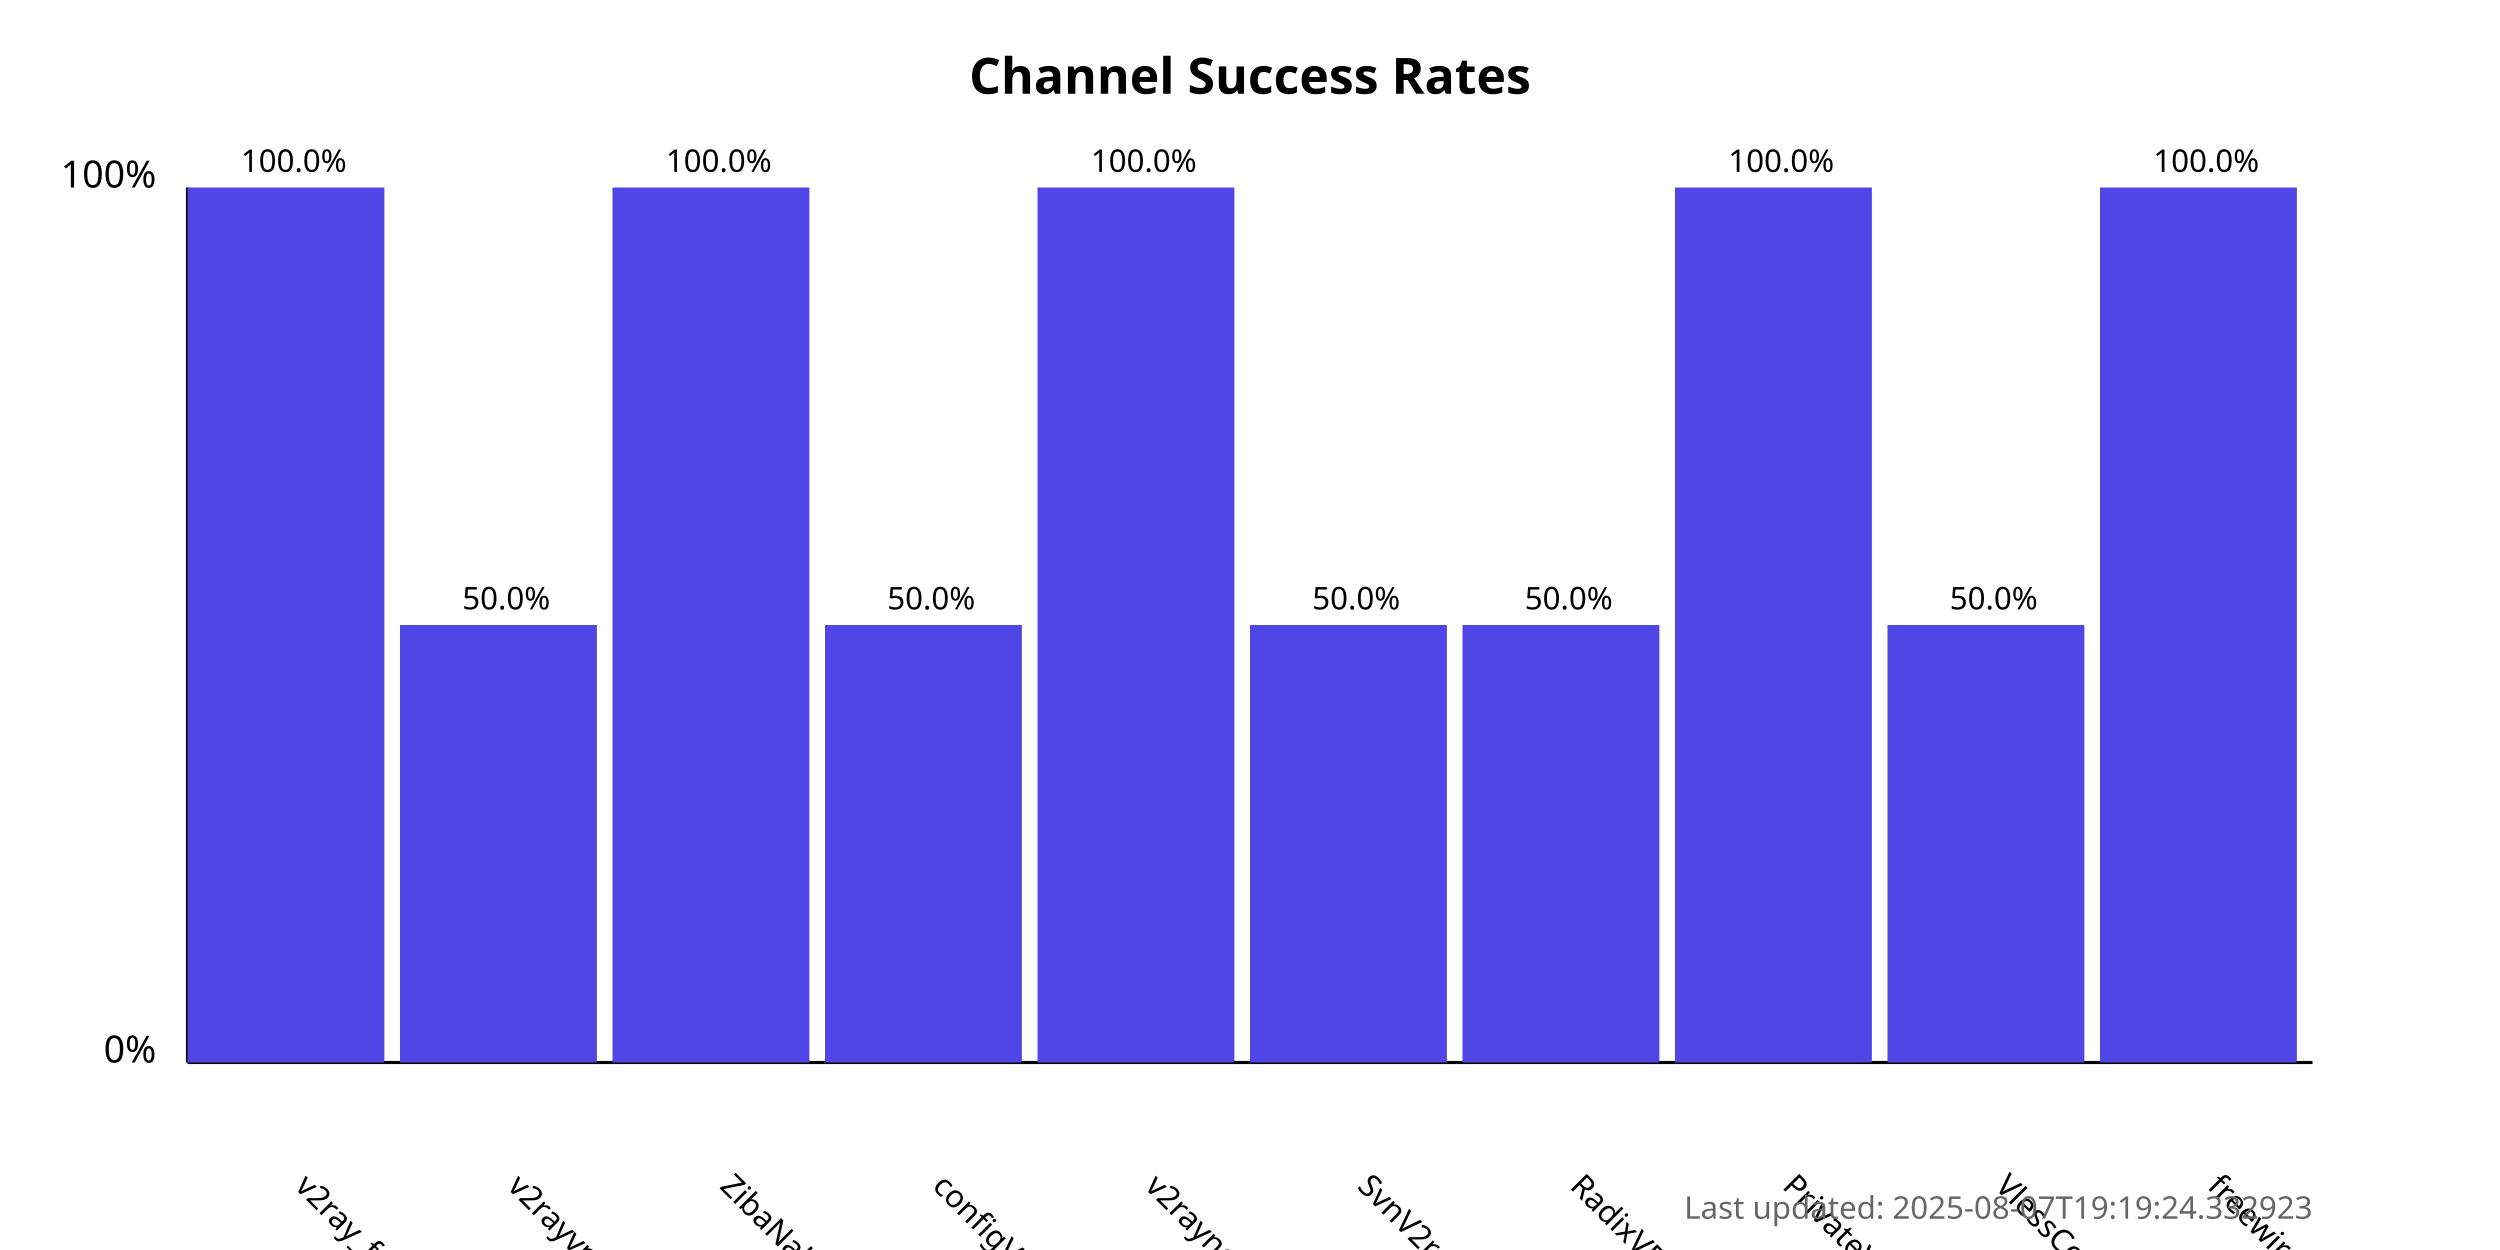
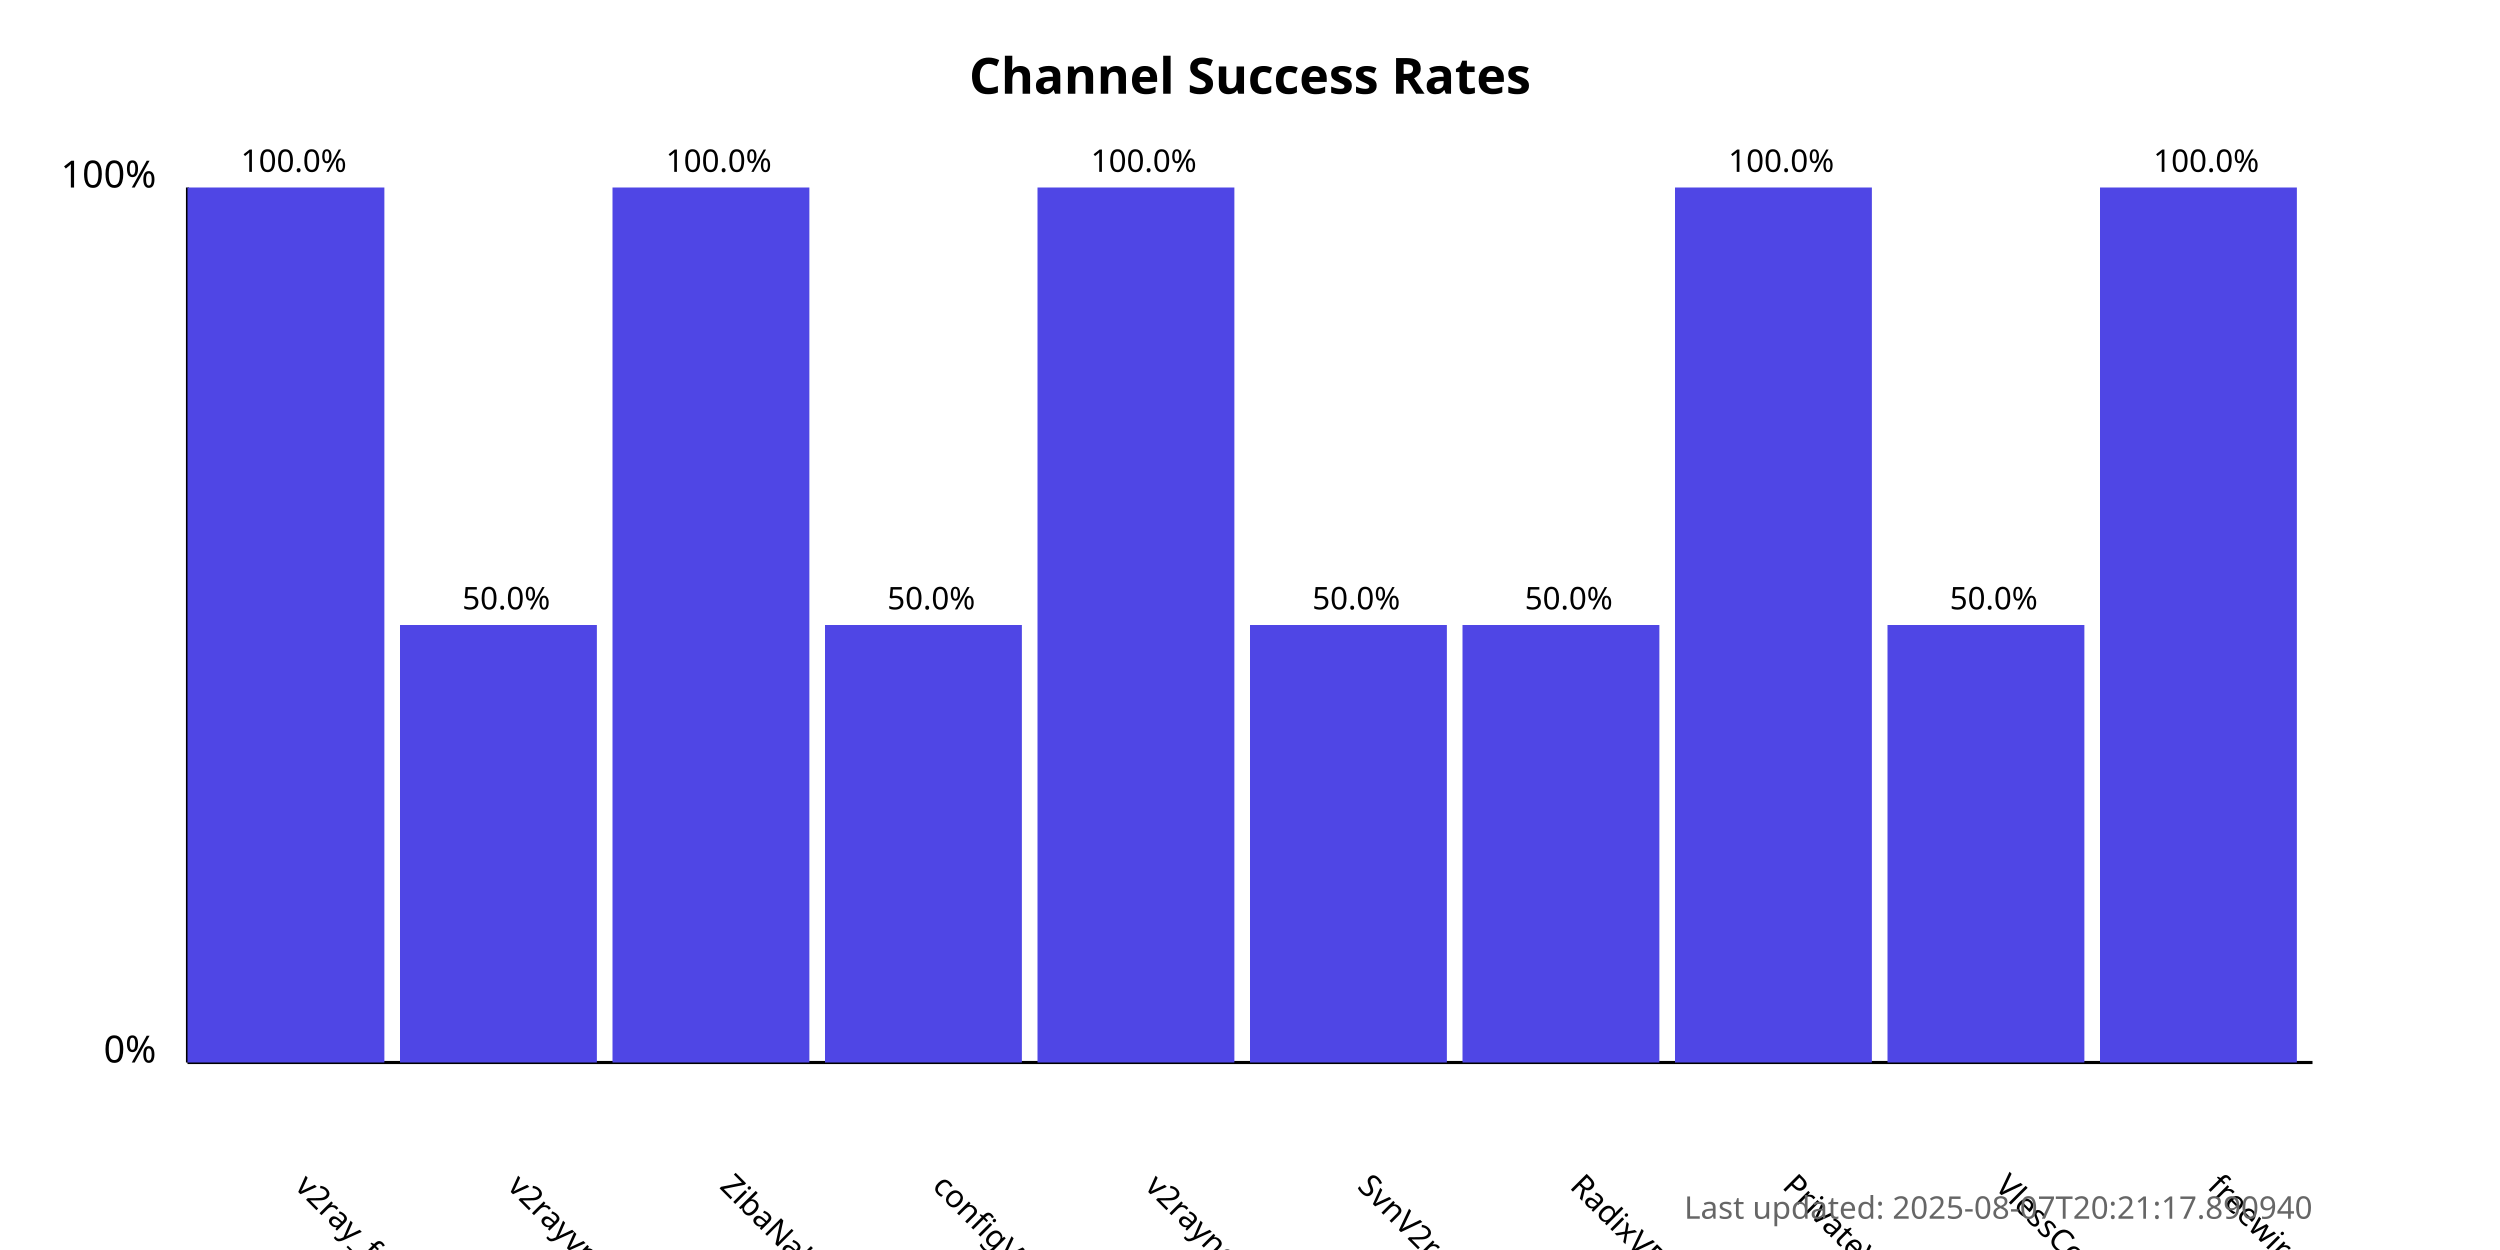
<svg xmlns="http://www.w3.org/2000/svg" width="800" height="400">
  <style>
            .chart-title { font: bold 16px sans-serif; }
            .axis-label { font: 12px sans-serif; }
            .tick-label { font: 10px sans-serif; }
            .bar { fill: #4f46e5; }
            .bar:hover { fill: #6366f1; }
            .timestamp { font: 10px sans-serif; fill: #666; }
        </style>
  <text x="400.0" y="30" text-anchor="middle" class="chart-title">
            Channel Success Rates
        </text>
  <line x1="60" y1="340" x2="60" y2="60" stroke="black" stroke-width="1" />
  <line x1="60" y1="340" x2="740" y2="340" stroke="black" stroke-width="1" />
  <text x="50" y="340" text-anchor="end" class="axis-label">0%</text>
  <text x="50" y="60" text-anchor="end" class="axis-label">100%</text>
  <g>
    <rect x="60" y="60.0" width="63.0" height="280.0" class="bar" />
    <text x="94.0" y="380" transform="rotate(45, 94.0, 380)" text-anchor="start" class="tick-label">
                v2ray_free_conf
            </text>
    <text x="94.0" y="55.0" text-anchor="middle" class="tick-label">
                100.0%
            </text>
  </g>
  <g>
    <rect x="128.0" y="200.0" width="63.0" height="140.0" class="bar" />
    <text x="162.0" y="380" transform="rotate(45, 162.0, 380)" text-anchor="start" class="tick-label">
                v2rayvpno
            </text>
    <text x="162.0" y="195.0" text-anchor="middle" class="tick-label">
                50.0%
            </text>
  </g>
  <g>
    <rect x="196.0" y="60.0" width="63.0" height="280.0" class="bar" />
    <text x="230.0" y="380" transform="rotate(45, 230.0, 380)" text-anchor="start" class="tick-label">
                ZibaNabz
            </text>
    <text x="230.0" y="55.0" text-anchor="middle" class="tick-label">
                100.0%
            </text>
  </g>
  <g>
    <rect x="264.0" y="200.0" width="63.0" height="140.0" class="bar" />
    <text x="298.0" y="380" transform="rotate(45, 298.0, 380)" text-anchor="start" class="tick-label">
                configV2rayForFree
            </text>
    <text x="298.0" y="195.0" text-anchor="middle" class="tick-label">
                50.0%
            </text>
  </g>
  <g>
    <rect x="332.0" y="60.0" width="63.0" height="280.0" class="bar" />
    <text x="366.0" y="380" transform="rotate(45, 366.0, 380)" text-anchor="start" class="tick-label">
                v2rayngvpn
            </text>
    <text x="366.0" y="55.0" text-anchor="middle" class="tick-label">
                100.0%
            </text>
  </g>
  <g>
    <rect x="400.0" y="200.0" width="63.0" height="140.0" class="bar" />
    <text x="434.0" y="380" transform="rotate(45, 434.0, 380)" text-anchor="start" class="tick-label">
                SvnV2ray
            </text>
    <text x="434.0" y="195.0" text-anchor="middle" class="tick-label">
                50.0%
            </text>
  </g>
  <g>
    <rect x="468.0" y="200.0" width="63.0" height="140.0" class="bar" />
    <text x="502.0" y="380" transform="rotate(45, 502.0, 380)" text-anchor="start" class="tick-label">
                RadixVPN
            </text>
    <text x="502.0" y="195.0" text-anchor="middle" class="tick-label">
                50.0%
            </text>
  </g>
  <g>
    <rect x="536.0" y="60.0" width="63.0" height="280.0" class="bar" />
    <text x="570.0" y="380" transform="rotate(45, 570.0, 380)" text-anchor="start" class="tick-label">
                PrivateVPNs
            </text>
    <text x="570.0" y="55.0" text-anchor="middle" class="tick-label">
                100.0%
            </text>
  </g>
  <g>
    <rect x="604.0" y="200.0" width="63.0" height="140.0" class="bar" />
    <text x="638.0" y="380" transform="rotate(45, 638.0, 380)" text-anchor="start" class="tick-label">
                VlessConfig
            </text>
    <text x="638.0" y="195.0" text-anchor="middle" class="tick-label">
                50.0%
            </text>
  </g>
  <g>
    <rect x="672.0" y="60.0" width="63.0" height="280.0" class="bar" />
    <text x="706.0" y="380" transform="rotate(45, 706.0, 380)" text-anchor="start" class="tick-label">
                freewireguard
            </text>
    <text x="706.0" y="55.0" text-anchor="middle" class="tick-label">
                100.0%
            </text>
  </g>
  <text x="740" y="390" text-anchor="end" class="timestamp">
-             Last updated: 2025-08-07T19:19:24.332923
+             Last updated: 2025-08-07T20:21:17.890940
        </text>
</svg>
